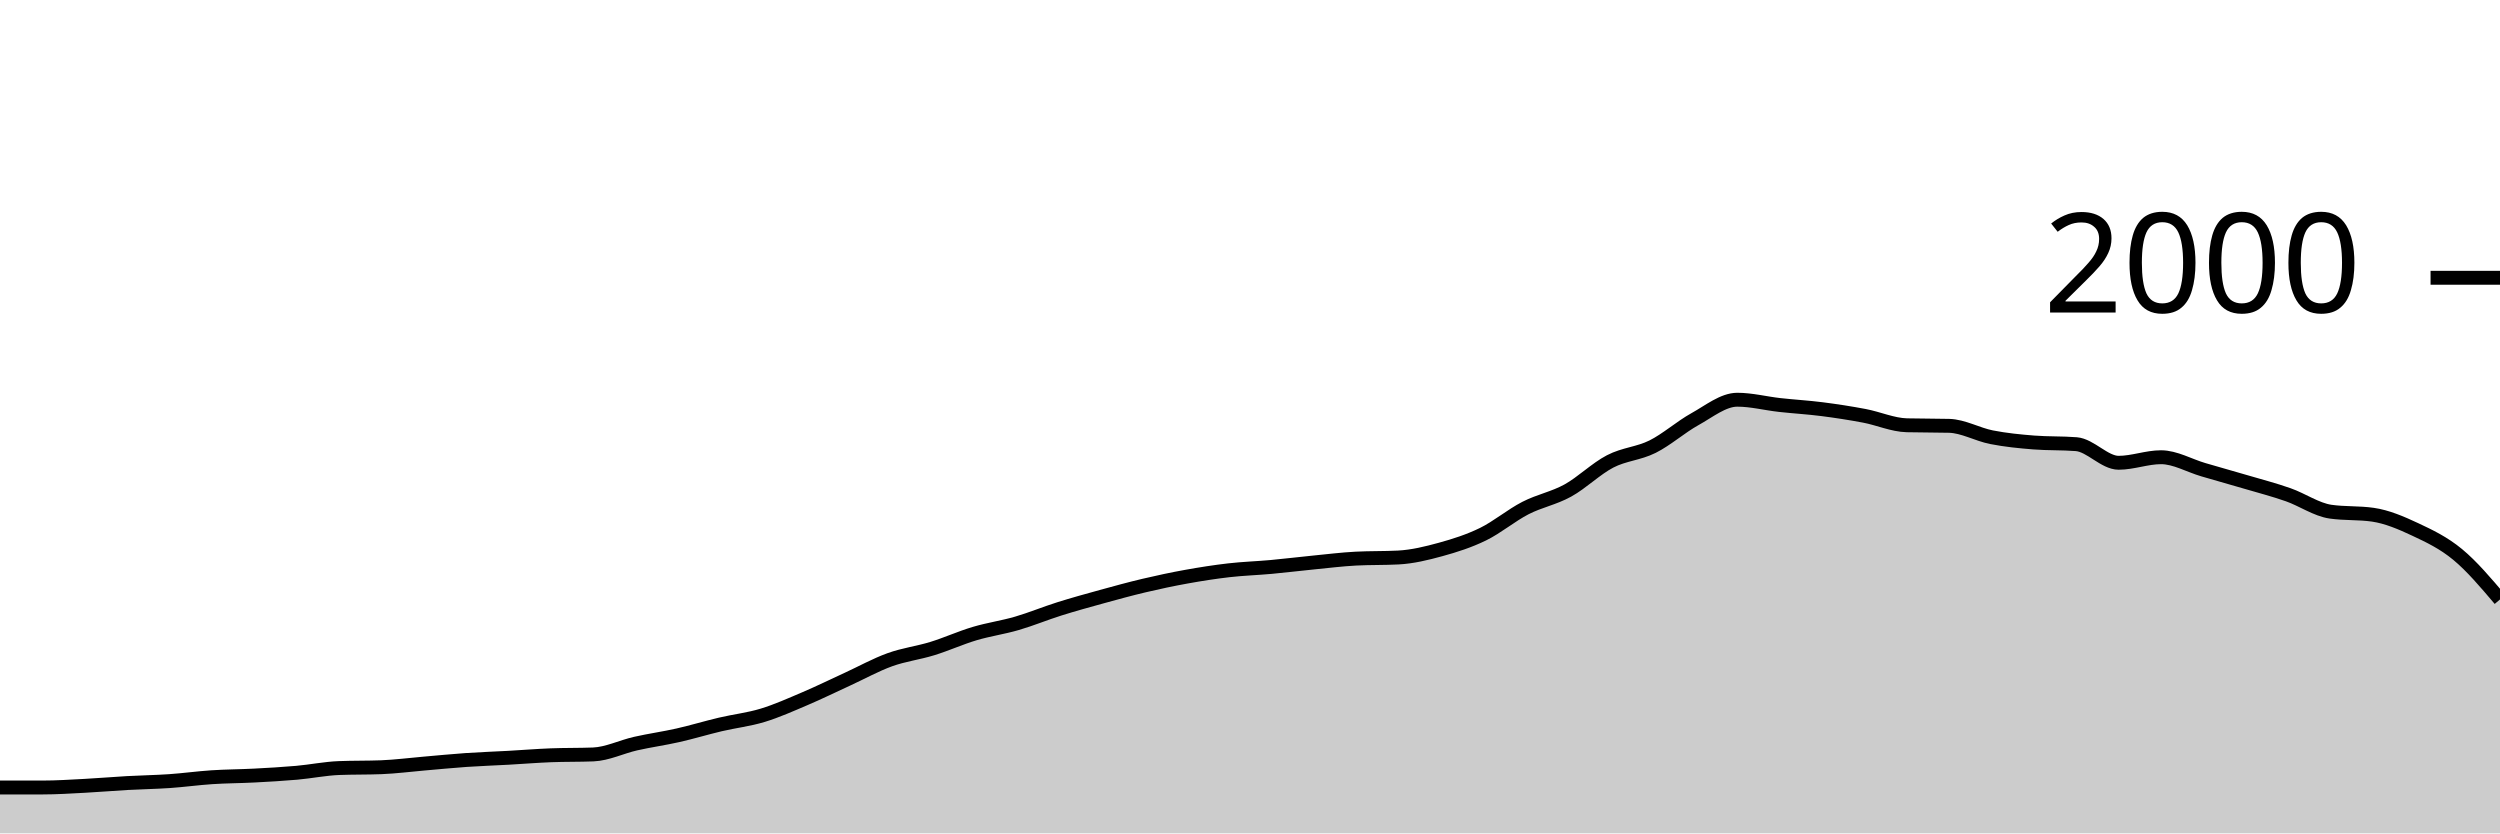
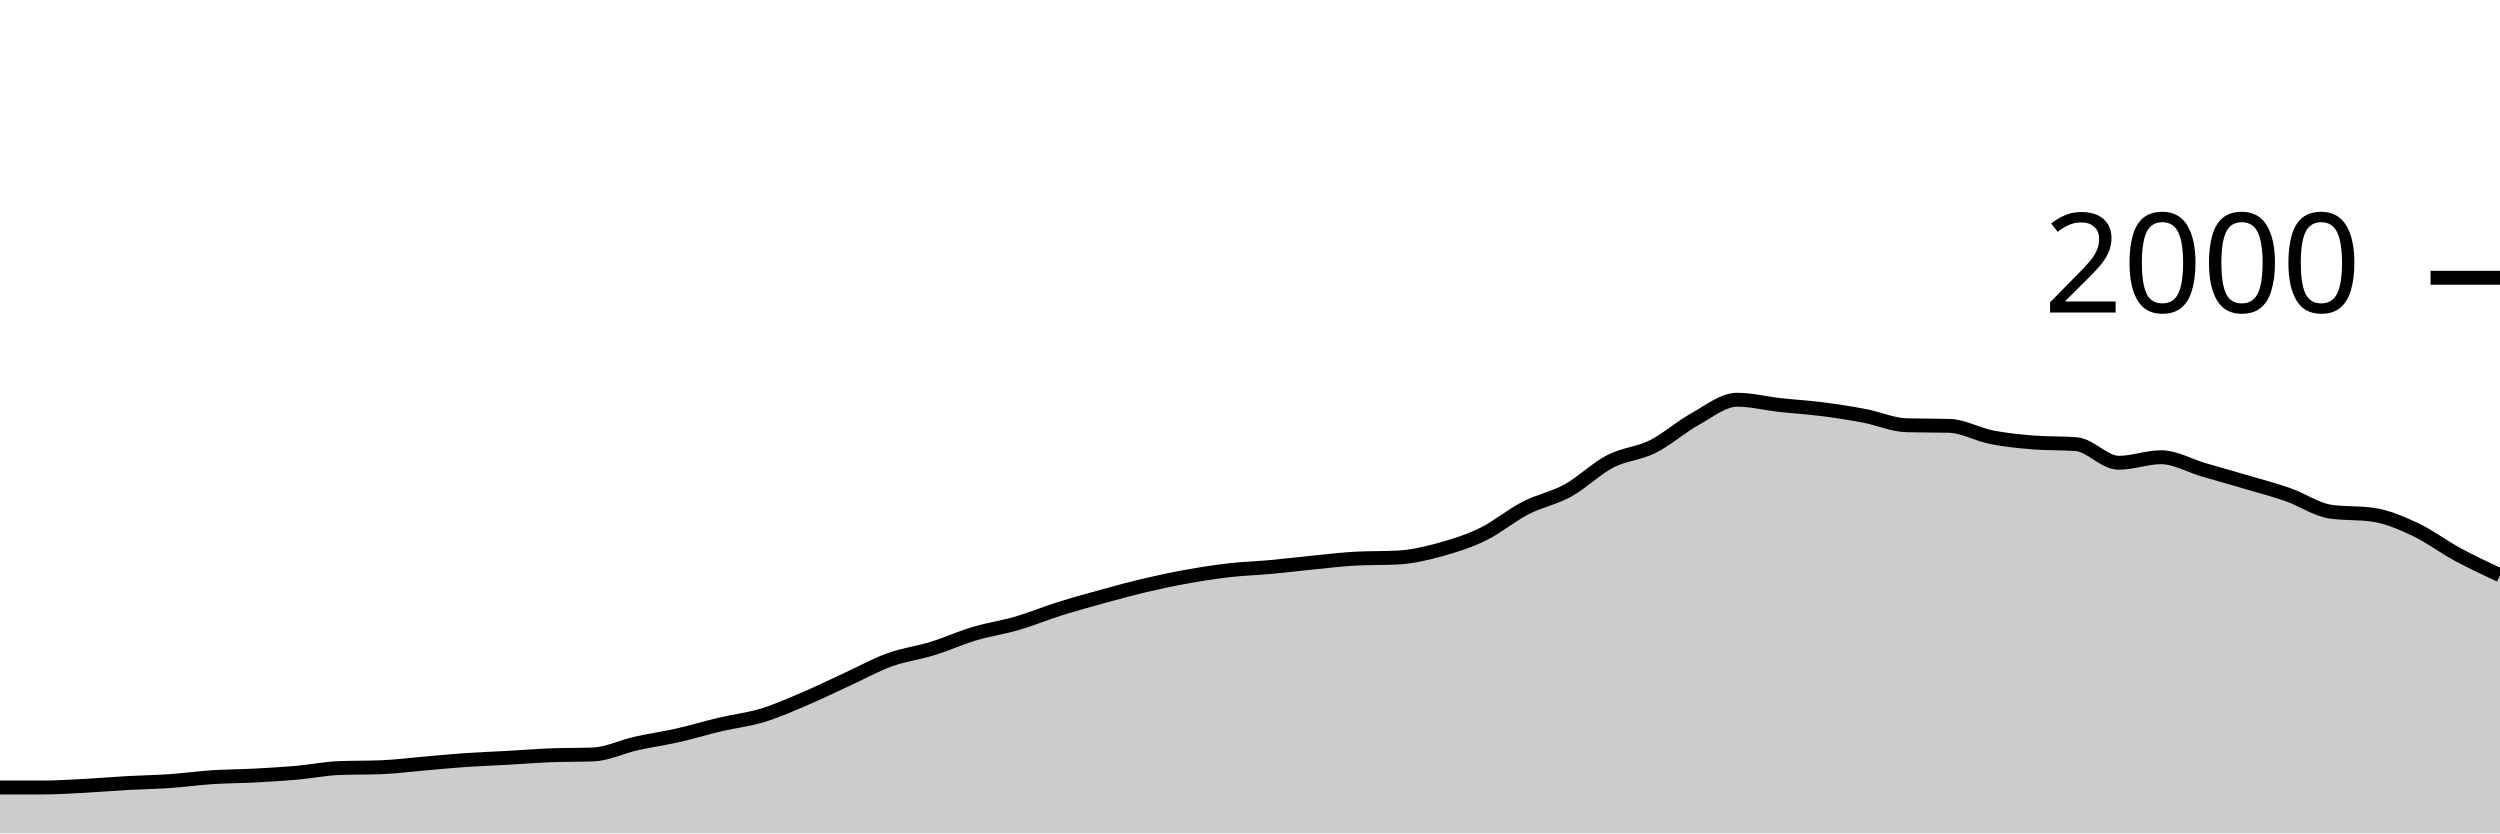
<svg xmlns="http://www.w3.org/2000/svg" viewBox="0 0 180 60">
  <g transform="translate(0,20)">
-     <path class="area" fill="rgba(0, 0, 0, 0.2)" d="M0,36.7C1.017,36.7,2.034,36.7,3.051,36.7C4.068,36.7,5.085,36.633,6.102,36.58C7.119,36.527,8.136,36.437,9.153,36.38C10.169,36.323,11.186,36.31,12.203,36.24C13.22,36.17,14.237,36.027,15.254,35.96C16.271,35.893,17.288,35.893,18.305,35.84C19.322,35.787,20.339,35.73,21.356,35.64C22.373,35.55,23.39,35.34,24.407,35.3C25.424,35.26,26.441,35.28,27.458,35.24C28.475,35.2,29.492,35.067,30.508,34.98C31.525,34.893,32.542,34.79,33.559,34.72C34.576,34.65,35.593,34.617,36.61,34.56C37.627,34.503,38.644,34.42,39.661,34.38C40.678,34.34,41.695,34.36,42.712,34.32C43.729,34.28,44.746,33.77,45.763,33.54C46.78,33.31,47.797,33.17,48.814,32.94C49.831,32.71,50.847,32.4,51.864,32.16C52.881,31.92,53.898,31.81,54.915,31.5C55.932,31.19,56.949,30.733,57.966,30.3C58.983,29.867,60,29.367,61.017,28.9C62.034,28.433,63.051,27.867,64.068,27.5C65.085,27.133,66.102,27.013,67.119,26.7C68.136,26.387,69.153,25.923,70.169,25.62C71.186,25.317,72.203,25.177,73.22,24.88C74.237,24.583,75.254,24.16,76.271,23.84C77.288,23.52,78.305,23.24,79.322,22.96C80.339,22.68,81.356,22.4,82.373,22.16C83.39,21.92,84.407,21.703,85.424,21.52C86.441,21.337,87.458,21.177,88.475,21.06C89.492,20.943,90.508,20.913,91.525,20.82C92.542,20.727,93.559,20.6,94.576,20.5C95.593,20.4,96.61,20.273,97.627,20.22C98.644,20.167,99.661,20.193,100.678,20.14C101.695,20.087,102.712,19.84,103.729,19.56C104.746,19.28,105.763,18.957,106.78,18.46C107.797,17.963,108.814,17.103,109.831,16.58C110.847,16.057,111.864,15.88,112.881,15.32C113.898,14.76,114.915,13.747,115.932,13.22C116.949,12.693,117.966,12.667,118.983,12.16C120,11.653,121.017,10.743,122.034,10.18C123.051,9.617,124.068,8.78,125.085,8.78C126.102,8.78,127.119,9.047,128.136,9.16C129.153,9.273,130.169,9.33,131.186,9.46C132.203,9.59,133.22,9.747,134.237,9.94C135.254,10.133,136.271,10.593,137.288,10.62C138.305,10.647,139.322,10.633,140.339,10.66C141.356,10.687,142.373,11.28,143.39,11.48C144.407,11.68,145.424,11.78,146.441,11.86C147.458,11.94,148.475,11.9,149.492,11.98C150.508,12.06,151.525,13.32,152.542,13.32C153.559,13.32,154.576,12.92,155.593,12.92C156.61,12.92,157.627,13.523,158.644,13.82C159.661,14.117,160.678,14.4,161.695,14.7C162.712,15,163.729,15.263,164.746,15.62C165.763,15.977,166.78,16.693,167.797,16.84C168.814,16.987,169.831,16.913,170.847,17.06C171.864,17.207,172.881,17.643,173.898,18.12C174.915,18.597,175.932,19.08,176.949,19.92C177.966,20.76,178.983,21.96,180,23.16L180,40C178.983,40,177.966,40,176.949,40C175.932,40,174.915,40,173.898,40C172.881,40,171.864,40,170.847,40C169.831,40,168.814,40,167.797,40C166.78,40,165.763,40,164.746,40C163.729,40,162.712,40,161.695,40C160.678,40,159.661,40,158.644,40C157.627,40,156.61,40,155.593,40C154.576,40,153.559,40,152.542,40C151.525,40,150.508,40,149.492,40C148.475,40,147.458,40,146.441,40C145.424,40,144.407,40,143.39,40C142.373,40,141.356,40,140.339,40C139.322,40,138.305,40,137.288,40C136.271,40,135.254,40,134.237,40C133.22,40,132.203,40,131.186,40C130.169,40,129.153,40,128.136,40C127.119,40,126.102,40,125.085,40C124.068,40,123.051,40,122.034,40C121.017,40,120,40,118.983,40C117.966,40,116.949,40,115.932,40C114.915,40,113.898,40,112.881,40C111.864,40,110.847,40,109.831,40C108.814,40,107.797,40,106.78,40C105.763,40,104.746,40,103.729,40C102.712,40,101.695,40,100.678,40C99.661,40,98.644,40,97.627,40C96.61,40,95.593,40,94.576,40C93.559,40,92.542,40,91.525,40C90.508,40,89.492,40,88.475,40C87.458,40,86.441,40,85.424,40C84.407,40,83.39,40,82.373,40C81.356,40,80.339,40,79.322,40C78.305,40,77.288,40,76.271,40C75.254,40,74.237,40,73.22,40C72.203,40,71.186,40,70.169,40C69.153,40,68.136,40,67.119,40C66.102,40,65.085,40,64.068,40C63.051,40,62.034,40,61.017,40C60,40,58.983,40,57.966,40C56.949,40,55.932,40,54.915,40C53.898,40,52.881,40,51.864,40C50.847,40,49.831,40,48.814,40C47.797,40,46.78,40,45.763,40C44.746,40,43.729,40,42.712,40C41.695,40,40.678,40,39.661,40C38.644,40,37.627,40,36.61,40C35.593,40,34.576,40,33.559,40C32.542,40,31.525,40,30.508,40C29.492,40,28.475,40,27.458,40C26.441,40,25.424,40,24.407,40C23.39,40,22.373,40,21.356,40C20.339,40,19.322,40,18.305,40C17.288,40,16.271,40,15.254,40C14.237,40,13.22,40,12.203,40C11.186,40,10.169,40,9.153,40C8.136,40,7.119,40,6.102,40C5.085,40,4.068,40,3.051,40C2.034,40,1.017,40,0,40Z" />
-     <path class="line" stroke="black" fill="none" d="M0,36.7C1.017,36.7,2.034,36.7,3.051,36.7C4.068,36.7,5.085,36.633,6.102,36.58C7.119,36.527,8.136,36.437,9.153,36.38C10.169,36.323,11.186,36.31,12.203,36.24C13.22,36.17,14.237,36.027,15.254,35.96C16.271,35.893,17.288,35.893,18.305,35.84C19.322,35.787,20.339,35.73,21.356,35.64C22.373,35.55,23.39,35.34,24.407,35.3C25.424,35.26,26.441,35.28,27.458,35.24C28.475,35.2,29.492,35.067,30.508,34.98C31.525,34.893,32.542,34.79,33.559,34.72C34.576,34.65,35.593,34.617,36.61,34.56C37.627,34.503,38.644,34.42,39.661,34.38C40.678,34.34,41.695,34.36,42.712,34.32C43.729,34.28,44.746,33.77,45.763,33.54C46.78,33.31,47.797,33.17,48.814,32.94C49.831,32.71,50.847,32.4,51.864,32.16C52.881,31.92,53.898,31.81,54.915,31.5C55.932,31.19,56.949,30.733,57.966,30.3C58.983,29.867,60,29.367,61.017,28.9C62.034,28.433,63.051,27.867,64.068,27.5C65.085,27.133,66.102,27.013,67.119,26.7C68.136,26.387,69.153,25.923,70.169,25.62C71.186,25.317,72.203,25.177,73.22,24.88C74.237,24.583,75.254,24.16,76.271,23.84C77.288,23.52,78.305,23.24,79.322,22.96C80.339,22.68,81.356,22.4,82.373,22.16C83.39,21.92,84.407,21.703,85.424,21.52C86.441,21.337,87.458,21.177,88.475,21.06C89.492,20.943,90.508,20.913,91.525,20.82C92.542,20.727,93.559,20.6,94.576,20.5C95.593,20.4,96.61,20.273,97.627,20.22C98.644,20.167,99.661,20.193,100.678,20.14C101.695,20.087,102.712,19.84,103.729,19.56C104.746,19.28,105.763,18.957,106.78,18.46C107.797,17.963,108.814,17.103,109.831,16.58C110.847,16.057,111.864,15.88,112.881,15.32C113.898,14.76,114.915,13.747,115.932,13.22C116.949,12.693,117.966,12.667,118.983,12.16C120,11.653,121.017,10.743,122.034,10.18C123.051,9.617,124.068,8.78,125.085,8.78C126.102,8.78,127.119,9.047,128.136,9.16C129.153,9.273,130.169,9.33,131.186,9.46C132.203,9.59,133.22,9.747,134.237,9.94C135.254,10.133,136.271,10.593,137.288,10.62C138.305,10.647,139.322,10.633,140.339,10.66C141.356,10.687,142.373,11.28,143.39,11.48C144.407,11.68,145.424,11.78,146.441,11.86C147.458,11.94,148.475,11.9,149.492,11.98C150.508,12.06,151.525,13.32,152.542,13.32C153.559,13.32,154.576,12.92,155.593,12.92C156.61,12.92,157.627,13.523,158.644,13.82C159.661,14.117,160.678,14.4,161.695,14.7C162.712,15,163.729,15.263,164.746,15.62C165.763,15.977,166.78,16.693,167.797,16.84C168.814,16.987,169.831,16.913,170.847,17.06C171.864,17.207,172.881,17.643,173.898,18.12C174.915,18.597,175.932,19.08,176.949,19.92C177.966,20.76,178.983,21.96,180,23.16" />
+     <path class="area" fill="rgba(0, 0, 0, 0.2)" d="M0,36.7C1.017,36.7,2.034,36.7,3.051,36.7C4.068,36.7,5.085,36.633,6.102,36.58C7.119,36.527,8.136,36.437,9.153,36.38C10.169,36.323,11.186,36.31,12.203,36.24C13.22,36.17,14.237,36.027,15.254,35.96C16.271,35.893,17.288,35.893,18.305,35.84C19.322,35.787,20.339,35.73,21.356,35.64C22.373,35.55,23.39,35.34,24.407,35.3C25.424,35.26,26.441,35.28,27.458,35.24C28.475,35.2,29.492,35.067,30.508,34.98C31.525,34.893,32.542,34.79,33.559,34.72C34.576,34.65,35.593,34.617,36.61,34.56C37.627,34.503,38.644,34.42,39.661,34.38C40.678,34.34,41.695,34.36,42.712,34.32C43.729,34.28,44.746,33.77,45.763,33.54C46.78,33.31,47.797,33.17,48.814,32.94C49.831,32.71,50.847,32.4,51.864,32.16C52.881,31.92,53.898,31.81,54.915,31.5C55.932,31.19,56.949,30.733,57.966,30.3C58.983,29.867,60,29.367,61.017,28.9C62.034,28.433,63.051,27.867,64.068,27.5C65.085,27.133,66.102,27.013,67.119,26.7C68.136,26.387,69.153,25.923,70.169,25.62C71.186,25.317,72.203,25.177,73.22,24.88C74.237,24.583,75.254,24.16,76.271,23.84C77.288,23.52,78.305,23.24,79.322,22.96C80.339,22.68,81.356,22.4,82.373,22.16C83.39,21.92,84.407,21.703,85.424,21.52C86.441,21.337,87.458,21.177,88.475,21.06C89.492,20.943,90.508,20.913,91.525,20.82C92.542,20.727,93.559,20.6,94.576,20.5C95.593,20.4,96.61,20.273,97.627,20.22C98.644,20.167,99.661,20.193,100.678,20.14C101.695,20.087,102.712,19.84,103.729,19.56C104.746,19.28,105.763,18.957,106.78,18.46C107.797,17.963,108.814,17.103,109.831,16.58C110.847,16.057,111.864,15.88,112.881,15.32C113.898,14.76,114.915,13.747,115.932,13.22C116.949,12.693,117.966,12.667,118.983,12.16C120,11.653,121.017,10.743,122.034,10.18C123.051,9.617,124.068,8.78,125.085,8.78C126.102,8.78,127.119,9.047,128.136,9.16C129.153,9.273,130.169,9.33,131.186,9.46C132.203,9.59,133.22,9.747,134.237,9.94C135.254,10.133,136.271,10.593,137.288,10.62C138.305,10.647,139.322,10.633,140.339,10.66C141.356,10.687,142.373,11.28,143.39,11.48C144.407,11.68,145.424,11.78,146.441,11.86C147.458,11.94,148.475,11.9,149.492,11.98C150.508,12.06,151.525,13.32,152.542,13.32C153.559,13.32,154.576,12.92,155.593,12.92C156.61,12.92,157.627,13.523,158.644,13.82C159.661,14.117,160.678,14.4,161.695,14.7C162.712,15,163.729,15.263,164.746,15.62C165.763,15.977,166.78,16.693,167.797,16.84C168.814,16.987,169.831,16.913,170.847,17.06C171.864,17.207,172.881,17.643,173.898,18.12C174.915,18.597,175.932,19.37,176.949,19.92C177.966,20.47,178.983,20.945,180,21.42L180,40C178.983,40,177.966,40,176.949,40C175.932,40,174.915,40,173.898,40C172.881,40,171.864,40,170.847,40C169.831,40,168.814,40,167.797,40C166.78,40,165.763,40,164.746,40C163.729,40,162.712,40,161.695,40C160.678,40,159.661,40,158.644,40C157.627,40,156.61,40,155.593,40C154.576,40,153.559,40,152.542,40C151.525,40,150.508,40,149.492,40C148.475,40,147.458,40,146.441,40C145.424,40,144.407,40,143.39,40C142.373,40,141.356,40,140.339,40C139.322,40,138.305,40,137.288,40C136.271,40,135.254,40,134.237,40C133.22,40,132.203,40,131.186,40C130.169,40,129.153,40,128.136,40C127.119,40,126.102,40,125.085,40C124.068,40,123.051,40,122.034,40C121.017,40,120,40,118.983,40C117.966,40,116.949,40,115.932,40C114.915,40,113.898,40,112.881,40C111.864,40,110.847,40,109.831,40C108.814,40,107.797,40,106.78,40C105.763,40,104.746,40,103.729,40C102.712,40,101.695,40,100.678,40C99.661,40,98.644,40,97.627,40C96.61,40,95.593,40,94.576,40C93.559,40,92.542,40,91.525,40C90.508,40,89.492,40,88.475,40C87.458,40,86.441,40,85.424,40C84.407,40,83.39,40,82.373,40C81.356,40,80.339,40,79.322,40C78.305,40,77.288,40,76.271,40C75.254,40,74.237,40,73.22,40C72.203,40,71.186,40,70.169,40C69.153,40,68.136,40,67.119,40C66.102,40,65.085,40,64.068,40C63.051,40,62.034,40,61.017,40C60,40,58.983,40,57.966,40C56.949,40,55.932,40,54.915,40C53.898,40,52.881,40,51.864,40C50.847,40,49.831,40,48.814,40C47.797,40,46.78,40,45.763,40C44.746,40,43.729,40,42.712,40C41.695,40,40.678,40,39.661,40C38.644,40,37.627,40,36.61,40C35.593,40,34.576,40,33.559,40C32.542,40,31.525,40,30.508,40C29.492,40,28.475,40,27.458,40C26.441,40,25.424,40,24.407,40C23.39,40,22.373,40,21.356,40C20.339,40,19.322,40,18.305,40C17.288,40,16.271,40,15.254,40C14.237,40,13.22,40,12.203,40C11.186,40,10.169,40,9.153,40C8.136,40,7.119,40,6.102,40C5.085,40,4.068,40,3.051,40C2.034,40,1.017,40,0,40Z" />
+     <path class="line" stroke="black" fill="none" d="M0,36.7C1.017,36.7,2.034,36.7,3.051,36.7C4.068,36.7,5.085,36.633,6.102,36.58C7.119,36.527,8.136,36.437,9.153,36.38C10.169,36.323,11.186,36.31,12.203,36.24C13.22,36.17,14.237,36.027,15.254,35.96C16.271,35.893,17.288,35.893,18.305,35.84C19.322,35.787,20.339,35.73,21.356,35.64C22.373,35.55,23.39,35.34,24.407,35.3C25.424,35.26,26.441,35.28,27.458,35.24C28.475,35.2,29.492,35.067,30.508,34.98C31.525,34.893,32.542,34.79,33.559,34.72C34.576,34.65,35.593,34.617,36.61,34.56C37.627,34.503,38.644,34.42,39.661,34.38C40.678,34.34,41.695,34.36,42.712,34.32C43.729,34.28,44.746,33.77,45.763,33.54C46.78,33.31,47.797,33.17,48.814,32.94C49.831,32.71,50.847,32.4,51.864,32.16C52.881,31.92,53.898,31.81,54.915,31.5C55.932,31.19,56.949,30.733,57.966,30.3C58.983,29.867,60,29.367,61.017,28.9C62.034,28.433,63.051,27.867,64.068,27.5C65.085,27.133,66.102,27.013,67.119,26.7C68.136,26.387,69.153,25.923,70.169,25.62C71.186,25.317,72.203,25.177,73.22,24.88C74.237,24.583,75.254,24.16,76.271,23.84C77.288,23.52,78.305,23.24,79.322,22.96C80.339,22.68,81.356,22.4,82.373,22.16C83.39,21.92,84.407,21.703,85.424,21.52C86.441,21.337,87.458,21.177,88.475,21.06C89.492,20.943,90.508,20.913,91.525,20.82C92.542,20.727,93.559,20.6,94.576,20.5C95.593,20.4,96.61,20.273,97.627,20.22C98.644,20.167,99.661,20.193,100.678,20.14C101.695,20.087,102.712,19.84,103.729,19.56C104.746,19.28,105.763,18.957,106.78,18.46C107.797,17.963,108.814,17.103,109.831,16.58C110.847,16.057,111.864,15.88,112.881,15.32C113.898,14.76,114.915,13.747,115.932,13.22C116.949,12.693,117.966,12.667,118.983,12.16C120,11.653,121.017,10.743,122.034,10.18C123.051,9.617,124.068,8.78,125.085,8.78C126.102,8.78,127.119,9.047,128.136,9.16C129.153,9.273,130.169,9.33,131.186,9.46C132.203,9.59,133.22,9.747,134.237,9.94C135.254,10.133,136.271,10.593,137.288,10.62C138.305,10.647,139.322,10.633,140.339,10.66C141.356,10.687,142.373,11.28,143.39,11.48C144.407,11.68,145.424,11.78,146.441,11.86C147.458,11.94,148.475,11.9,149.492,11.98C150.508,12.06,151.525,13.32,152.542,13.32C153.559,13.32,154.576,12.92,155.593,12.92C156.61,12.92,157.627,13.523,158.644,13.82C159.661,14.117,160.678,14.4,161.695,14.7C162.712,15,163.729,15.263,164.746,15.62C165.763,15.977,166.78,16.693,167.797,16.84C168.814,16.987,169.831,16.913,170.847,17.06C171.864,17.207,172.881,17.643,173.898,18.12C174.915,18.597,175.932,19.37,176.949,19.92C177.966,20.47,178.983,20.945,180,21.42" />
    <path class="axis-ceiling" stroke-width="1" stroke="black" fill="none" d="M175,0L180,0" />
    <text class="axis-ceiling-label" font-family="sans-serif" text-anchor="end" font-size="10px" x="170" y="2.5">2000</text>
  </g>
</svg>
